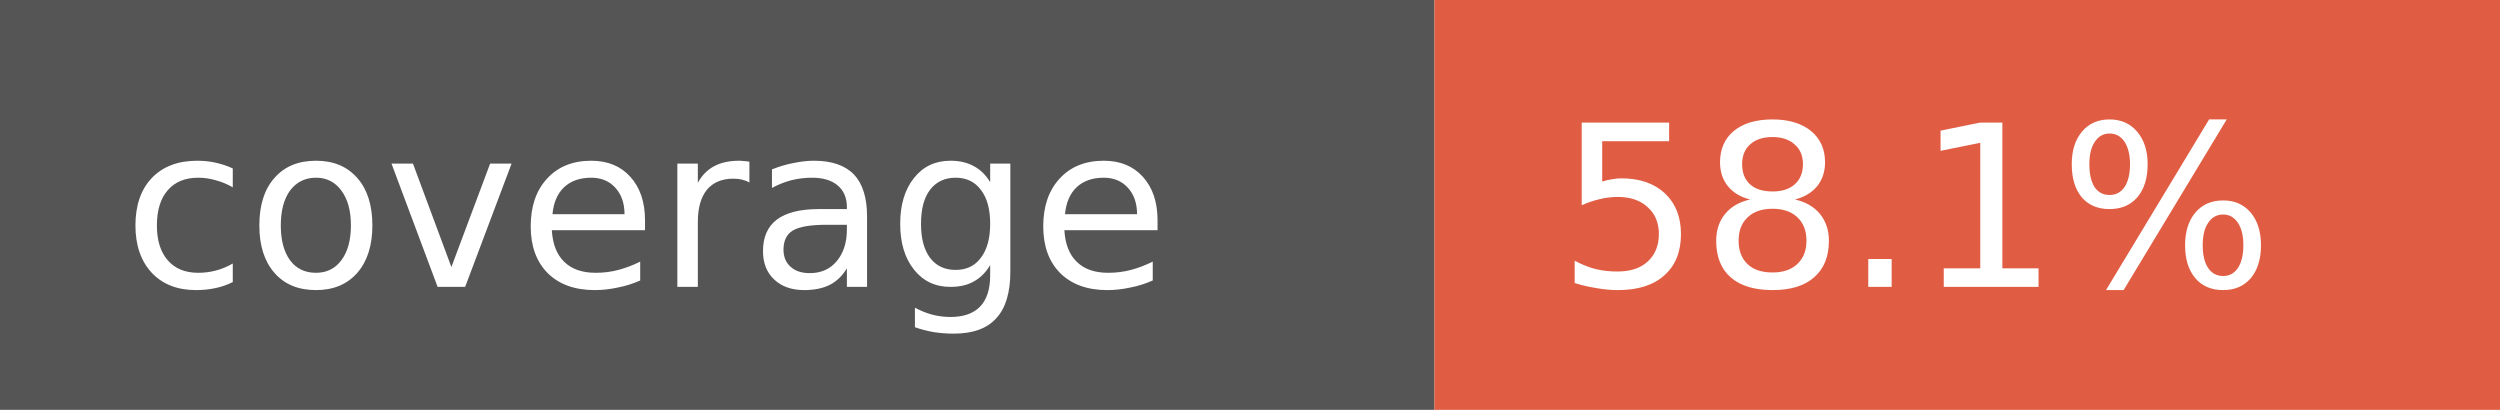
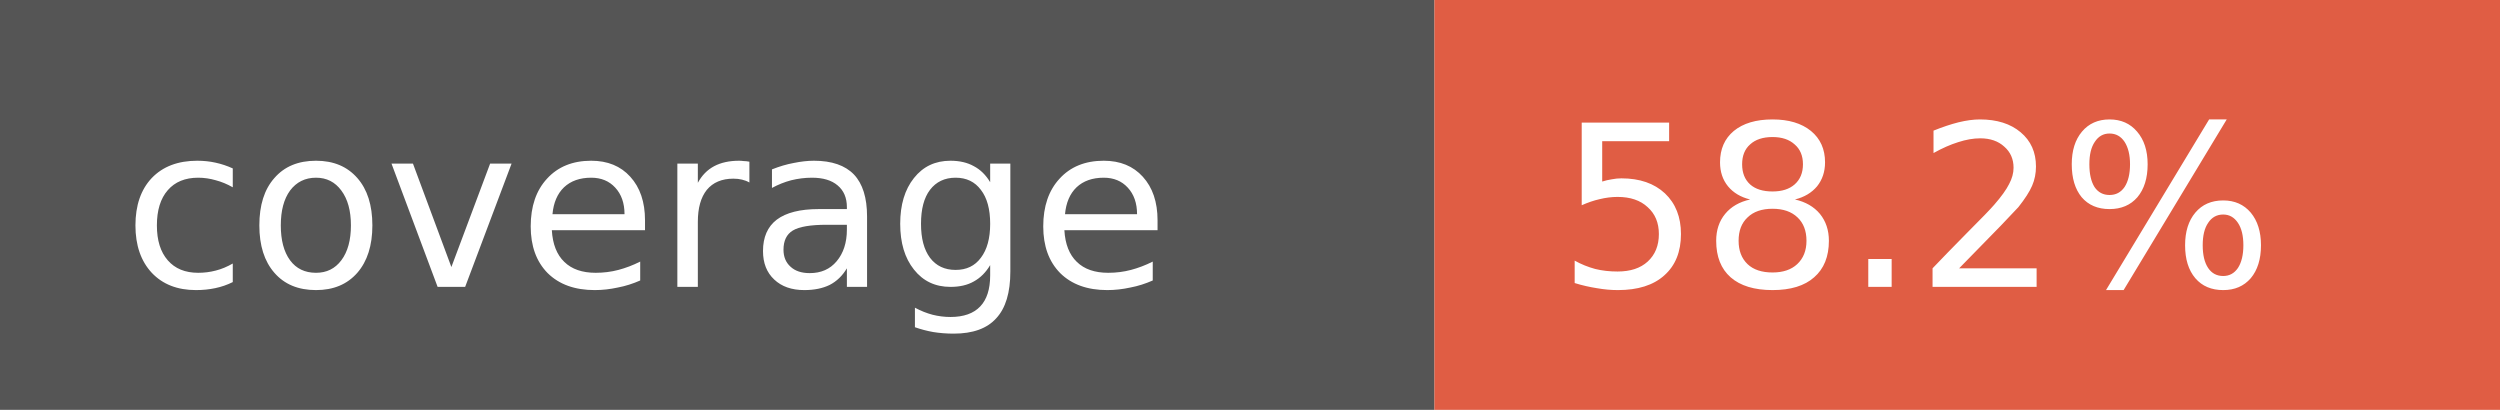
- <svg xmlns="http://www.w3.org/2000/svg" width="122" height="20" role="img" aria-label="coverage: 58.1%">
+ <svg xmlns="http://www.w3.org/2000/svg" width="122" height="20" role="img" aria-label="coverage: 58.2%">
  <rect width="70" height="20" fill="#555" />
  <rect x="70" width="52" height="20" fill="#e05d44" />
  <g fill="#fff" font-family="Verdana,Geneva,DejaVu Sans,sans-serif" font-size="11">
    <text x="6" y="14">coverage</text>
-     <text x="76" y="14">58.1%</text>
+     <text x="76" y="14">58.2%</text>
  </g>
</svg>
